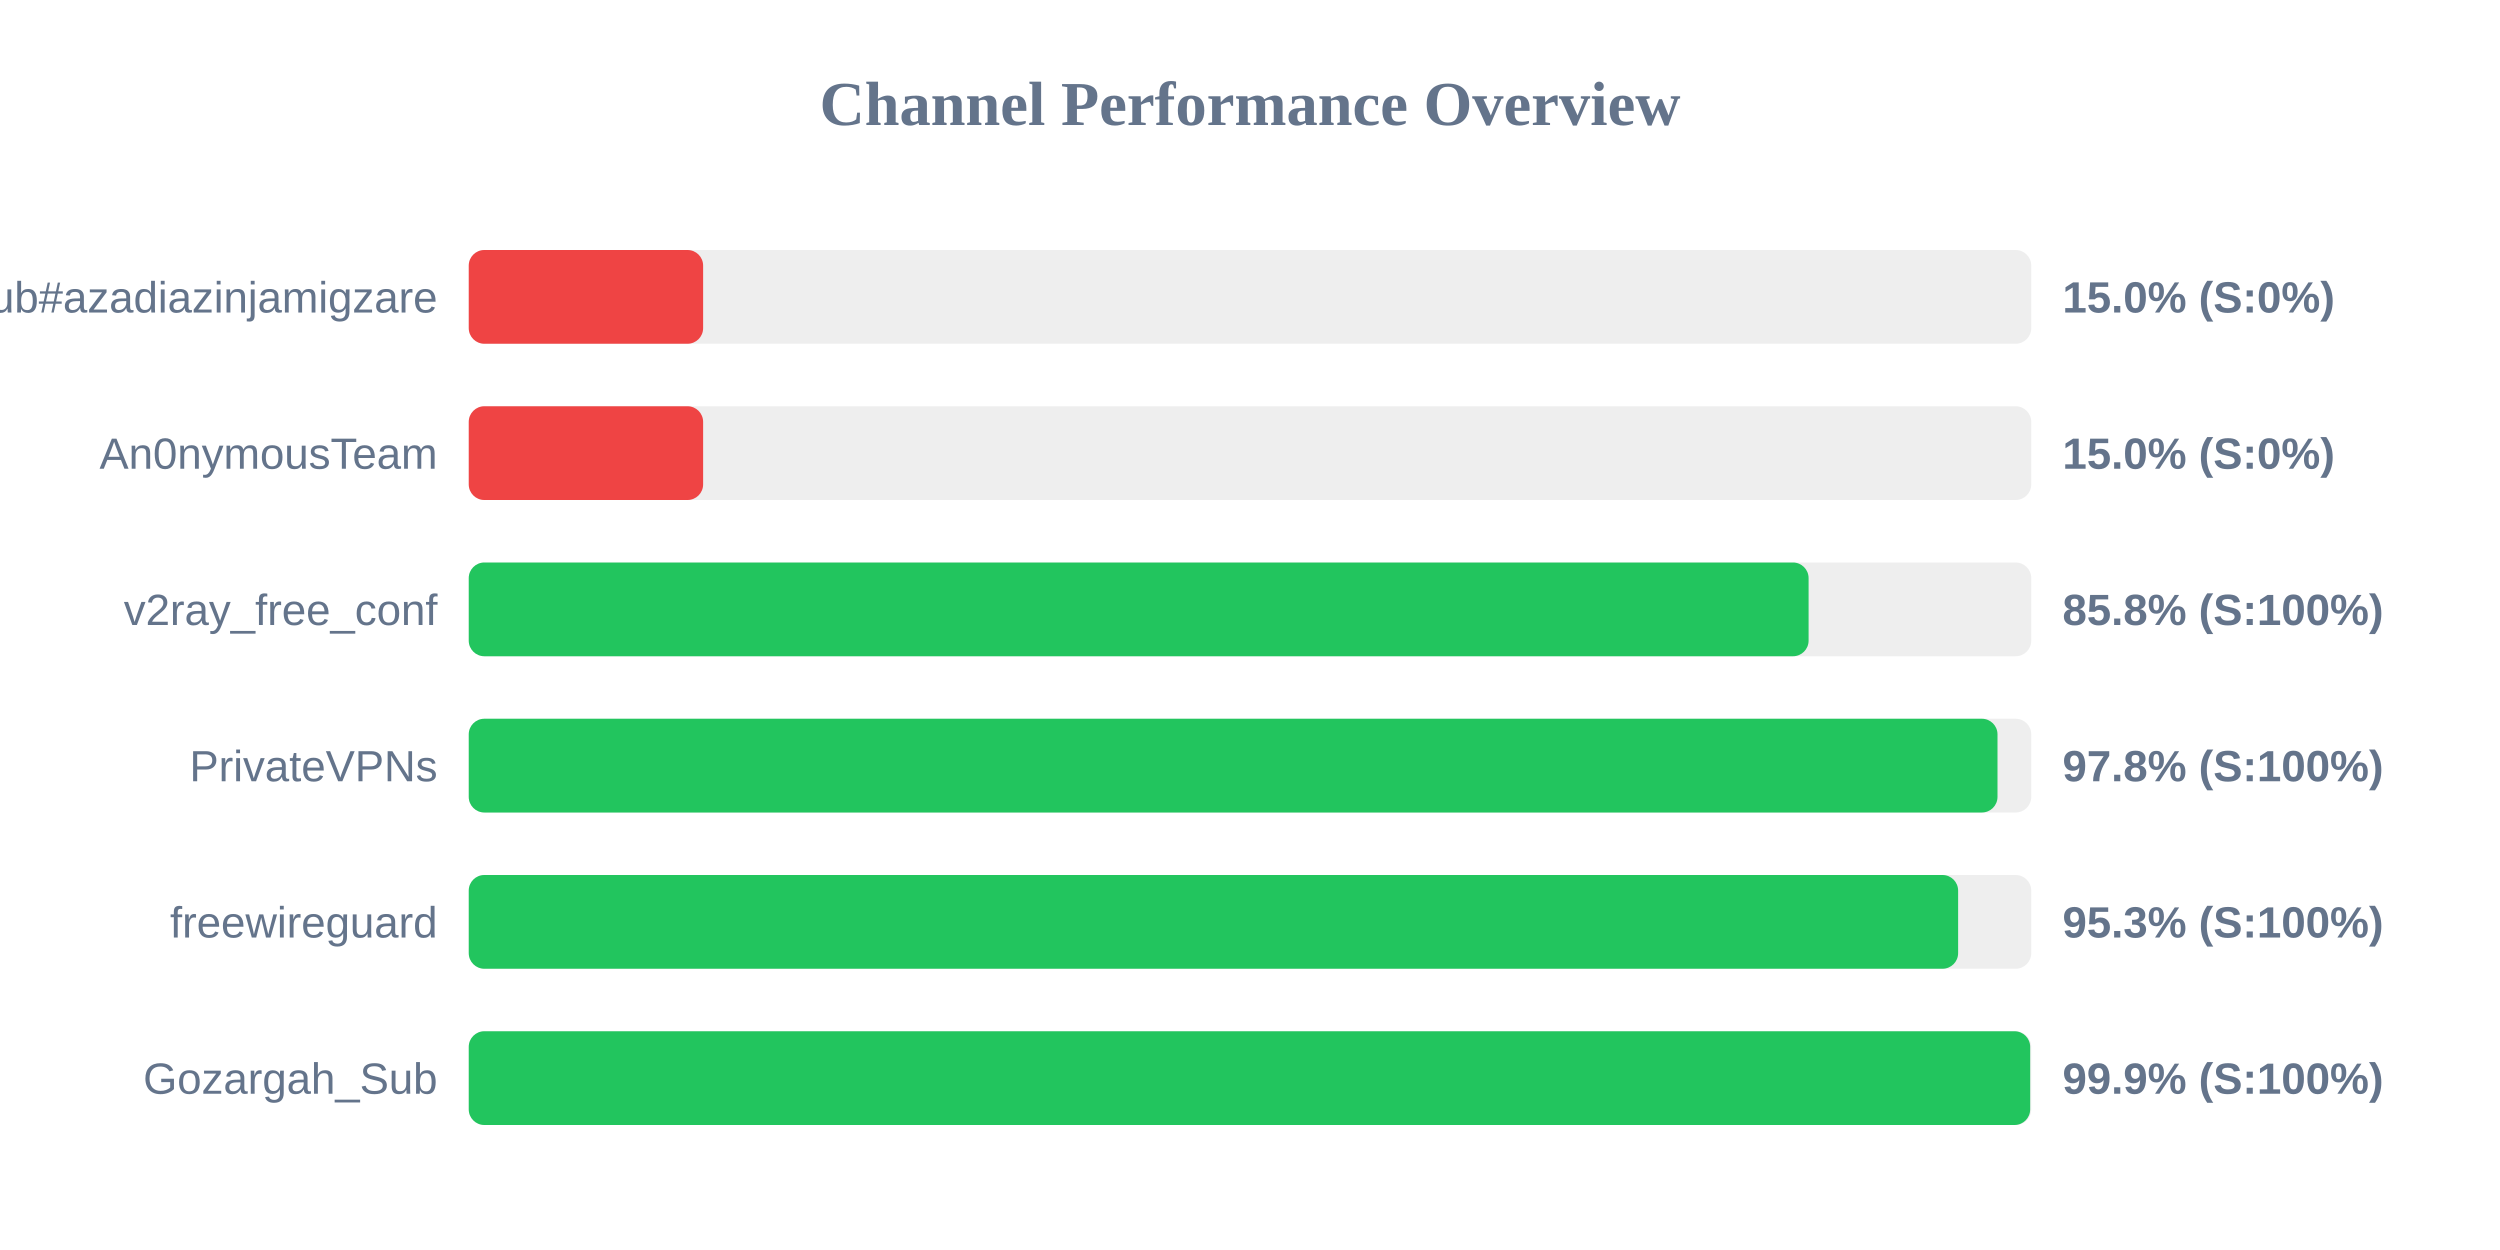
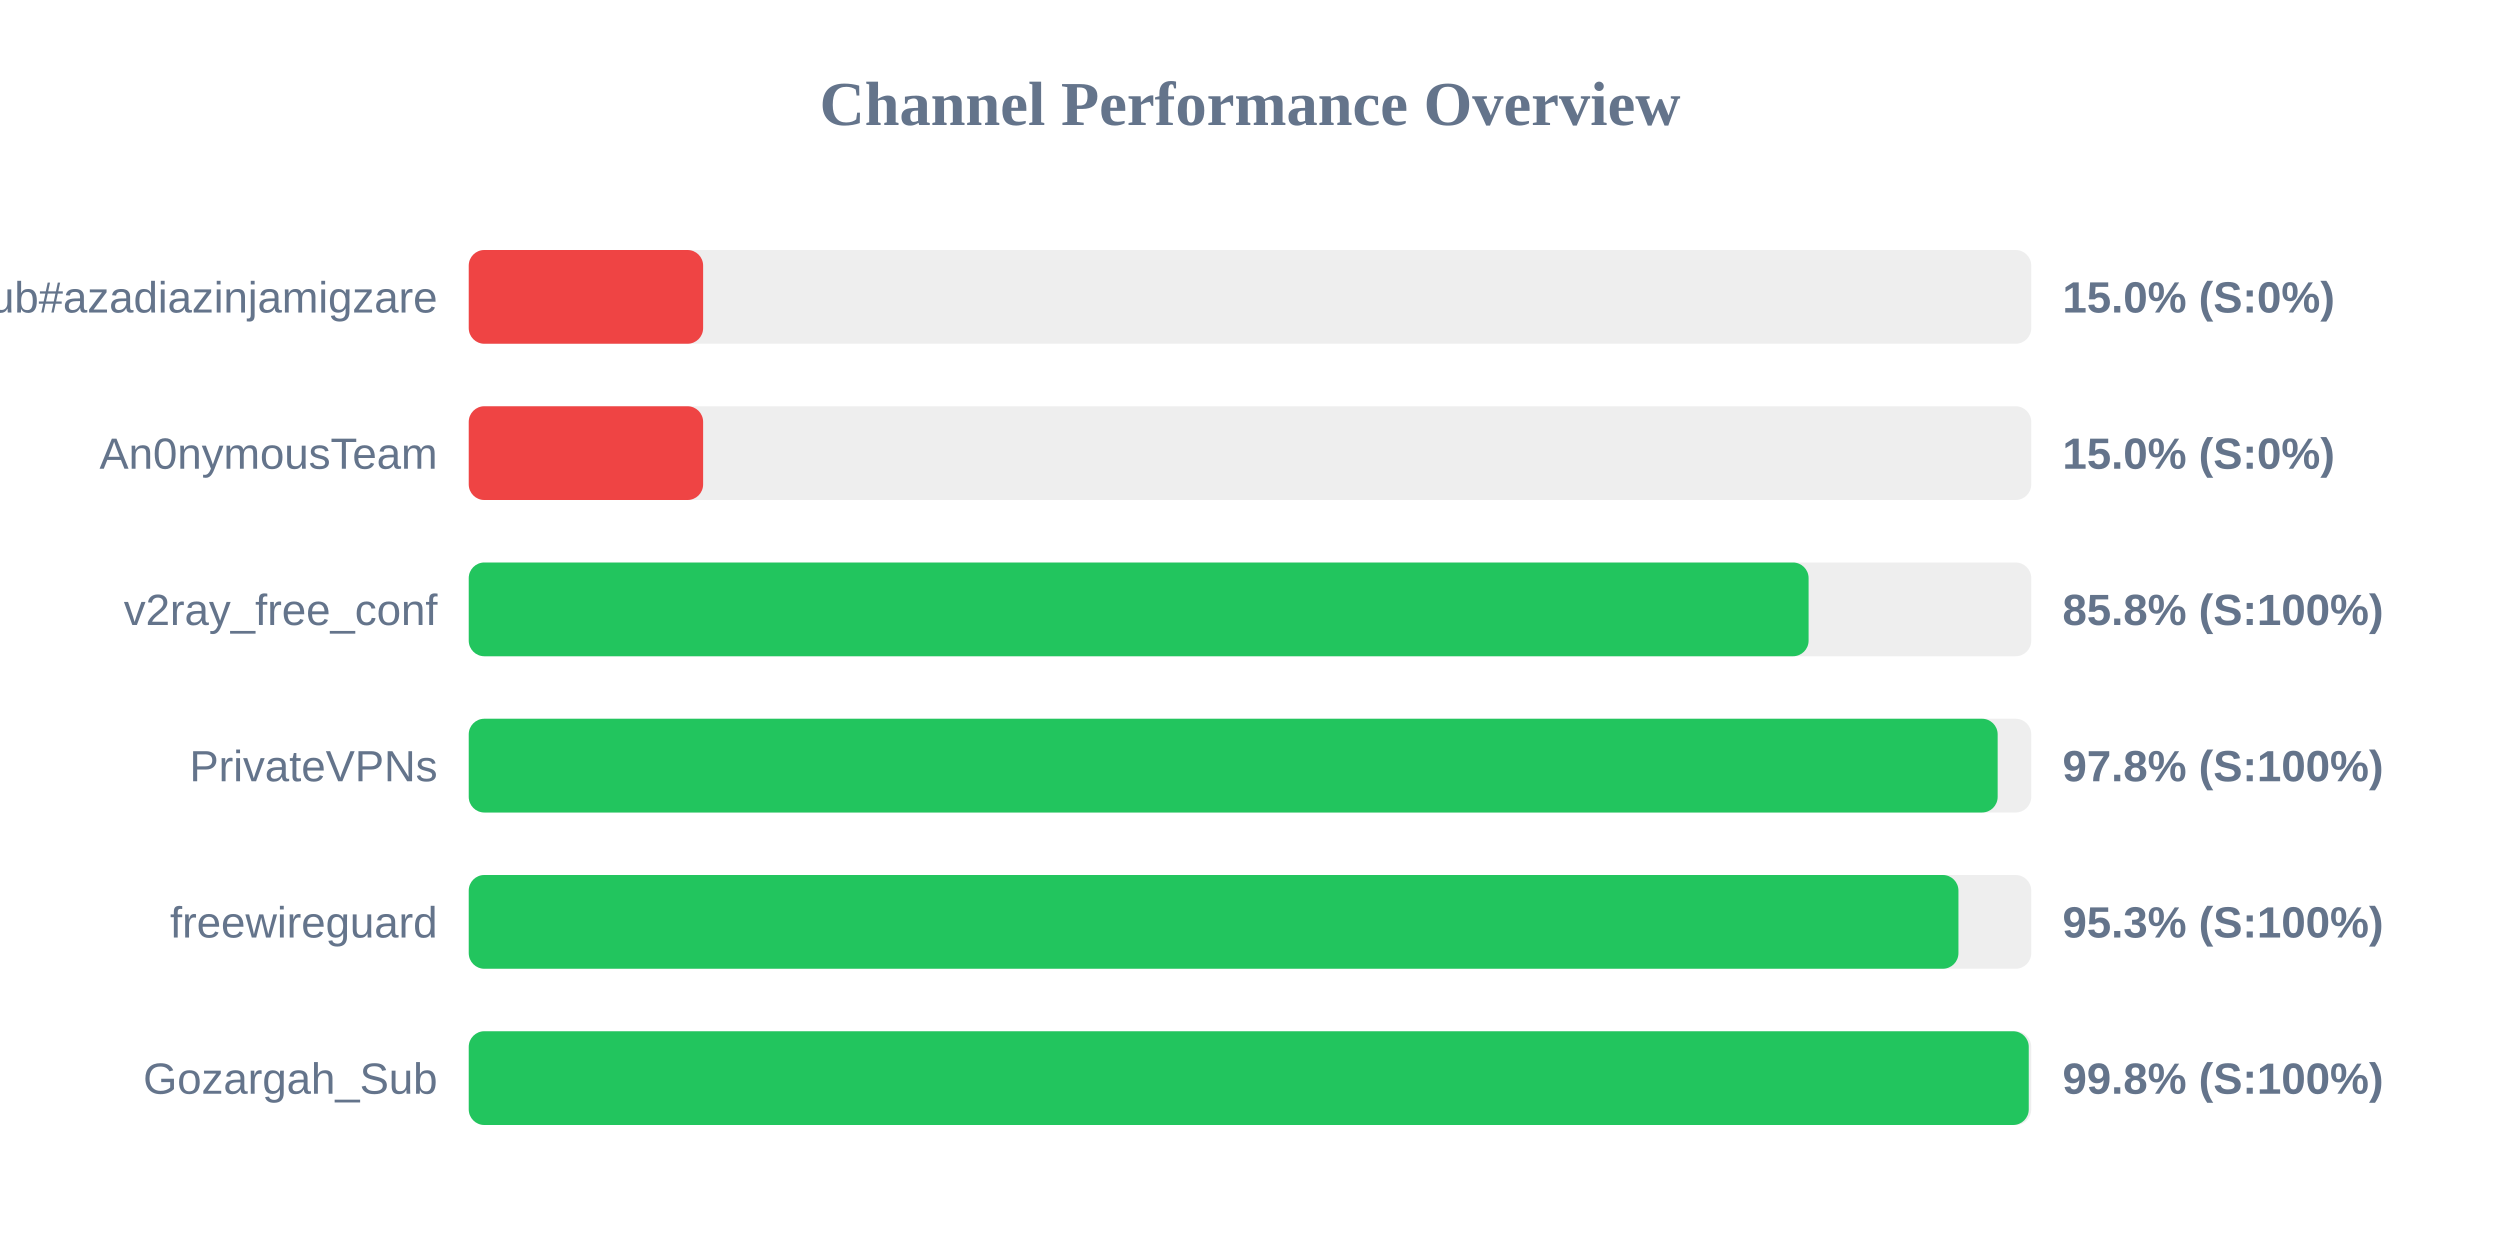
<svg xmlns="http://www.w3.org/2000/svg" width="800" height="400" version="1.1">
  <style>
        .row { font: 14px Arial; fill: #64748b; }
        .score { font: bold 14px Arial; fill: #64748b; }
    </style>
  <text x="400" y="40" text-anchor="middle" font-size="20px" font-weight="bold" fill="#64748b">Channel Performance Overview</text>
  <rect x="150" y="80" width="500" height="30" fill="#eee" rx="5" />
  <rect x="150" y="80" width="75.0" height="30" fill="#ef4444" rx="5" />
  <text x="140" y="100" text-anchor="end" class="row">Sub#azadiazinjamigzare</text>
  <text x="660" y="100" text-anchor="start" class="score">15.0% (S:0%)</text>
  <rect x="150" y="130" width="500" height="30" fill="#eee" rx="5" />
  <rect x="150" y="130" width="75.0" height="30" fill="#ef4444" rx="5" />
  <text x="140" y="150" text-anchor="end" class="row">An0nymousTeam</text>
  <text x="660" y="150" text-anchor="start" class="score">15.0% (S:0%)</text>
  <rect x="150" y="180" width="500" height="30" fill="#eee" rx="5" />
  <rect x="150" y="180" width="428.75" height="30" fill="#22c55e" rx="5" />
  <text x="140" y="200" text-anchor="end" class="row">v2ray_free_conf</text>
  <text x="660" y="200" text-anchor="start" class="score">85.8% (S:100%)</text>
  <rect x="150" y="230" width="500" height="30" fill="#eee" rx="5" />
-   <rect x="150" y="230" width="489.2" height="30" fill="#22c55e" rx="5" />
+   <rect x="150" y="230" width="489.25" height="30" fill="#22c55e" rx="5" />
  <text x="140" y="250" text-anchor="end" class="row">PrivateVPNs</text>
  <text x="660" y="250" text-anchor="start" class="score">97.8% (S:100%)</text>
  <rect x="150" y="280" width="500" height="30" fill="#eee" rx="5" />
-   <rect x="150" y="280" width="476.6" height="30" fill="#22c55e" rx="5" />
+   <rect x="150" y="280" width="476.7" height="30" fill="#22c55e" rx="5" />
  <text x="140" y="300" text-anchor="end" class="row">freewireguard</text>
  <text x="660" y="300" text-anchor="start" class="score">95.3% (S:100%)</text>
  <rect x="150" y="330" width="500" height="30" fill="#eee" rx="5" />
-   <rect x="150" y="330" width="499.65" height="30" fill="#22c55e" rx="5" />
+   <rect x="150" y="330" width="499.2" height="30" fill="#22c55e" rx="5" />
  <text x="140" y="350" text-anchor="end" class="row">Gozargah_Sub</text>
-   <text x="660" y="350" text-anchor="start" class="score">99.9% (S:100%)</text>
+   <text x="660" y="350" text-anchor="start" class="score">99.8% (S:100%)</text>
</svg>
